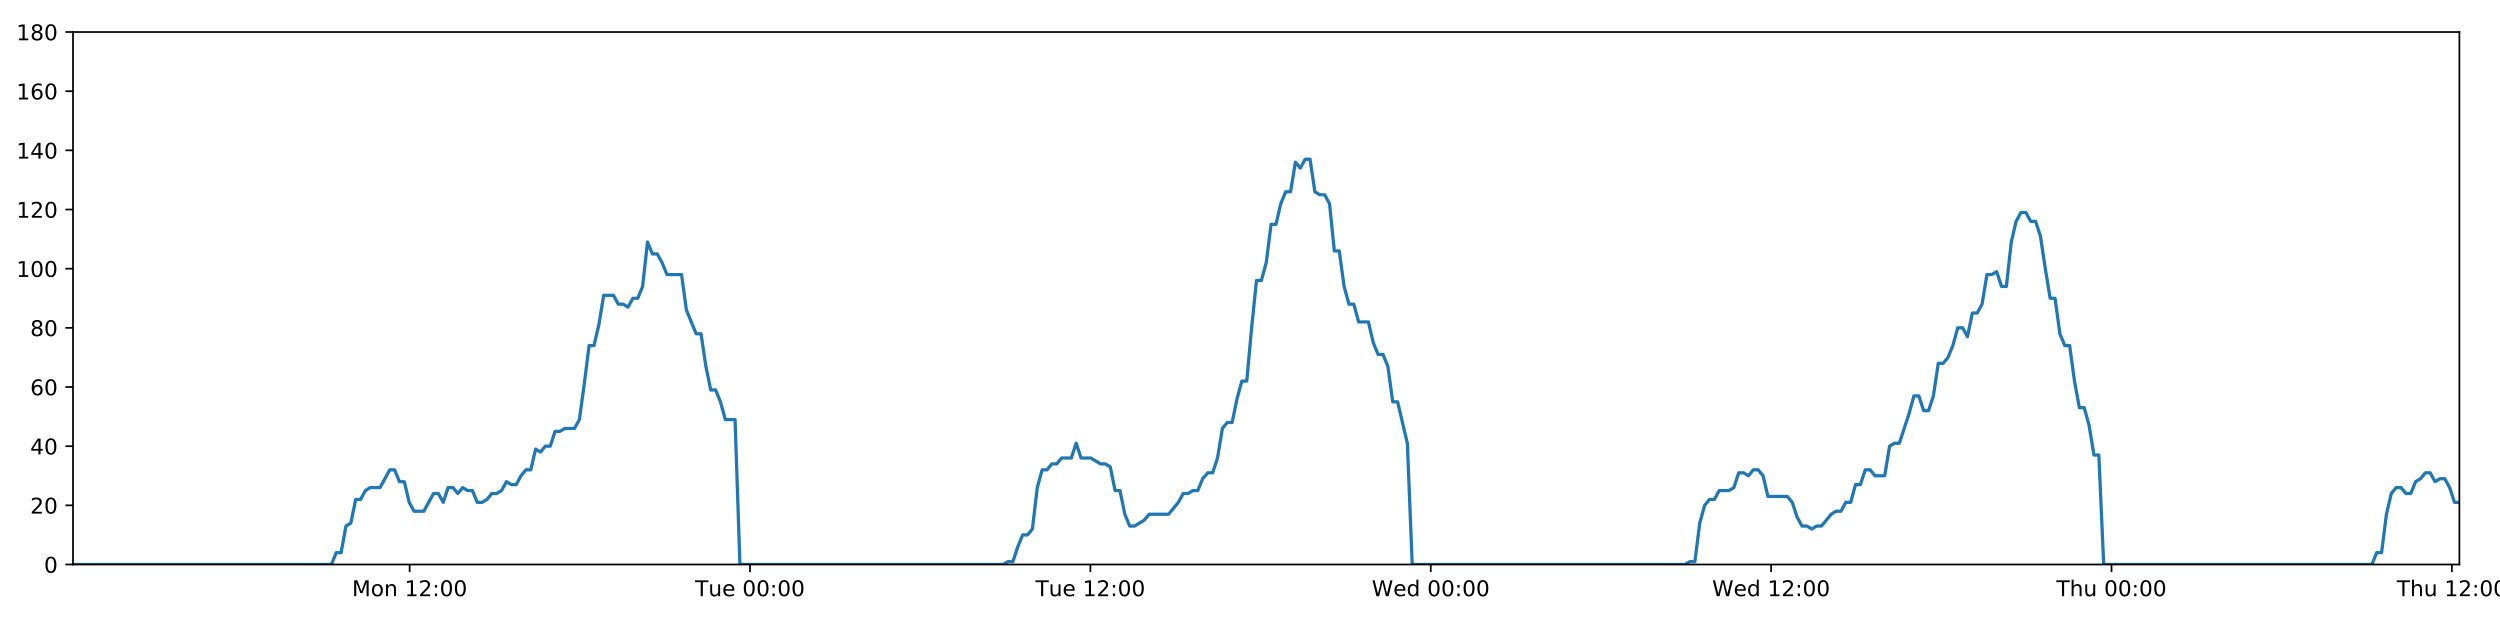
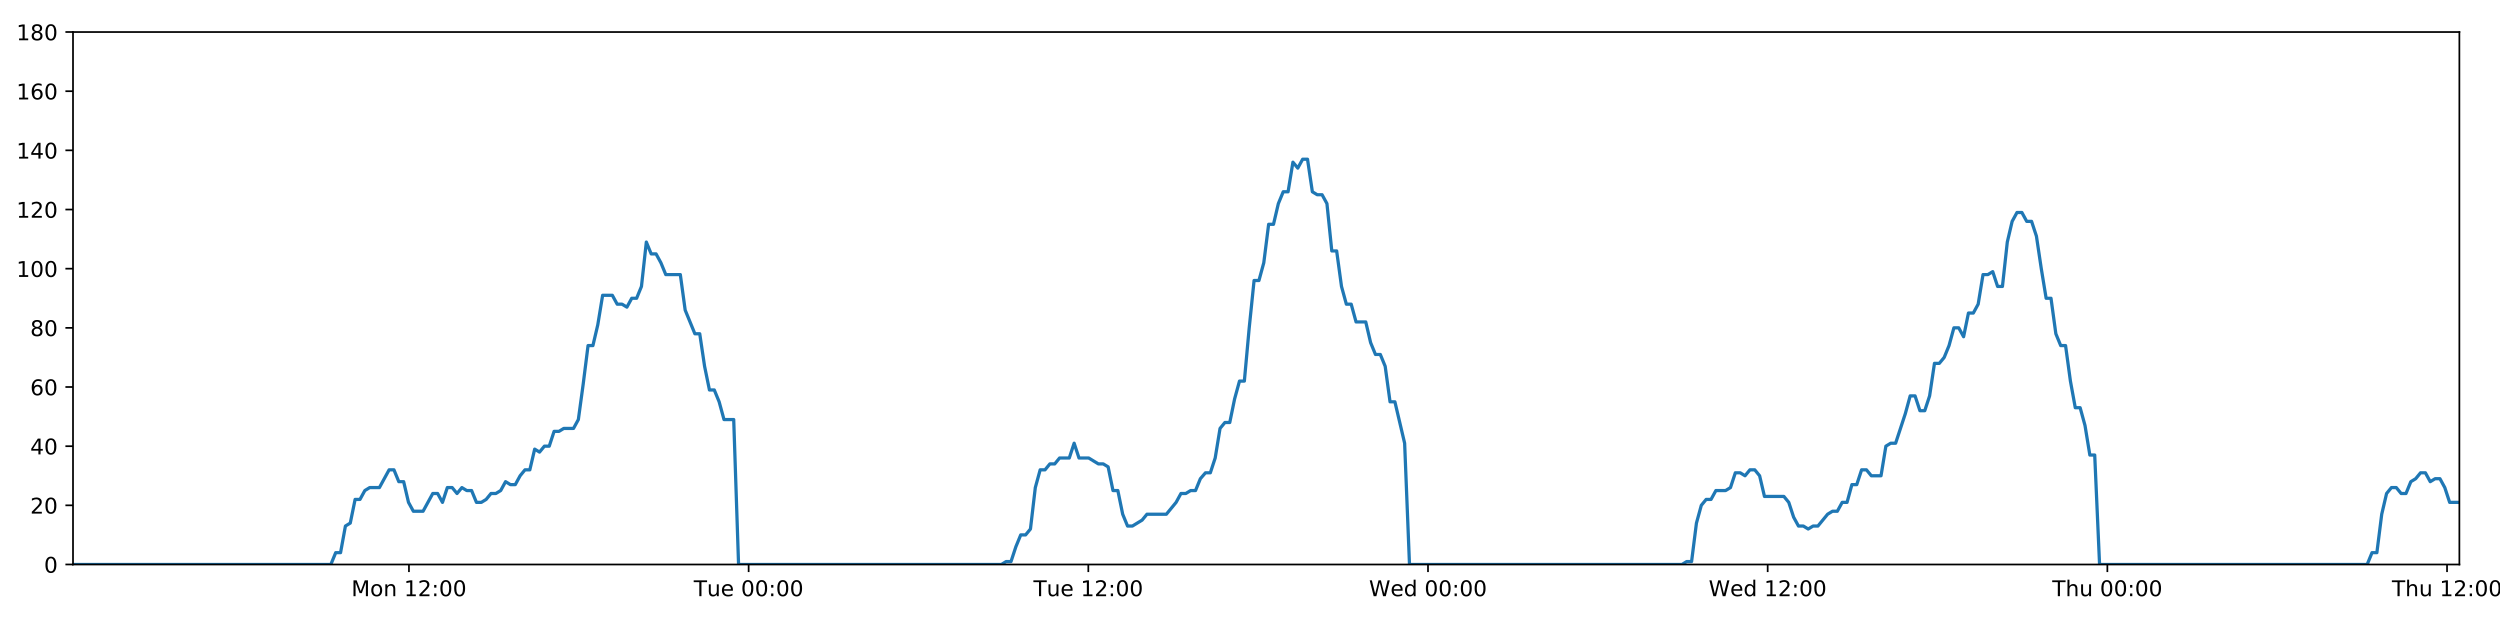
<svg xmlns="http://www.w3.org/2000/svg" xmlns:xlink="http://www.w3.org/1999/xlink" height="288pt" version="1.1" viewBox="0 0 1152 288" width="1152pt">
  <defs>
    <style type="text/css">
*{stroke-linecap:butt;stroke-linejoin:round;}
  </style>
  </defs>
  <g id="figure_1">
    <g id="patch_1">
      <path d="M 0 288  L 1152 288  L 1152 0  L 0 0  z " style="fill:#ffffff;" />
    </g>
    <g id="axes_1">
      <g id="patch_2">
        <path d="M 33.64 260.12  L 1133.28 260.12  L 1133.28 14.76  L 33.64 14.76  z " style="fill:#ffffff;" />
      </g>
      <g id="matplotlib.axis_1">
        <g id="xtick_1">
          <g id="line2d_1">
            <defs>
-               <path d="M 0 0  L 0 3.5  " id="m28e6bb2830" style="stroke:#000000;stroke-width:0.8;" />
-             </defs>
-             <g>
-               <use style="stroke:#000000;stroke-width:0.8;" x="188.762" xlink:href="#m28e6bb2830" y="260.12" />
+               <path d="M 0 0  L 0 3.5  " id="m3b2830c56d" style="stroke:#000000;stroke-width:0.8;" />
+             </defs>
+             <g>
+               <use style="stroke:#000000;stroke-width:0.8;" x="188.446" xlink:href="#m3b2830c56d" y="260.12" />
            </g>
          </g>
          <g id="text_1">
            <defs>
              <path d="M 9.812 72.906  L 24.516 72.906  L 43.109 23.297  L 61.812 72.906  L 76.516 72.906  L 76.516 0  L 66.891 0  L 66.891 64.016  L 48.094 14.016  L 38.188 14.016  L 19.391 64.016  L 19.391 0  L 9.812 0  z " id="DejaVuSans-77" />
              <path d="M 30.609 48.391  Q 23.391 48.391 19.188 42.75  Q 14.984 37.109 14.984 27.297  Q 14.984 17.484 19.156 11.844  Q 23.344 6.203 30.609 6.203  Q 37.797 6.203 41.984 11.859  Q 46.188 17.531 46.188 27.297  Q 46.188 37.016 41.984 42.703  Q 37.797 48.391 30.609 48.391  z M 30.609 56  Q 42.328 56 49.016 48.375  Q 55.719 40.766 55.719 27.297  Q 55.719 13.875 49.016 6.219  Q 42.328 -1.422 30.609 -1.422  Q 18.844 -1.422 12.172 6.219  Q 5.516 13.875 5.516 27.297  Q 5.516 40.766 12.172 48.375  Q 18.844 56 30.609 56  z " id="DejaVuSans-111" />
              <path d="M 54.891 33.016  L 54.891 0  L 45.906 0  L 45.906 32.719  Q 45.906 40.484 42.875 44.328  Q 39.844 48.188 33.797 48.188  Q 26.516 48.188 22.312 43.547  Q 18.109 38.922 18.109 30.906  L 18.109 0  L 9.078 0  L 9.078 54.688  L 18.109 54.688  L 18.109 46.188  Q 21.344 51.125 25.703 53.562  Q 30.078 56 35.797 56  Q 45.219 56 50.047 50.172  Q 54.891 44.344 54.891 33.016  z " id="DejaVuSans-110" />
              <path id="DejaVuSans-32" />
              <path d="M 12.406 8.297  L 28.516 8.297  L 28.516 63.922  L 10.984 60.406  L 10.984 69.391  L 28.422 72.906  L 38.281 72.906  L 38.281 8.297  L 54.391 8.297  L 54.391 0  L 12.406 0  z " id="DejaVuSans-49" />
              <path d="M 19.188 8.297  L 53.609 8.297  L 53.609 0  L 7.328 0  L 7.328 8.297  Q 12.938 14.109 22.625 23.891  Q 32.328 33.688 34.812 36.531  Q 39.547 41.844 41.422 45.531  Q 43.312 49.219 43.312 52.781  Q 43.312 58.594 39.234 62.25  Q 35.156 65.922 28.609 65.922  Q 23.969 65.922 18.812 64.312  Q 13.672 62.703 7.812 59.422  L 7.812 69.391  Q 13.766 71.781 18.938 73  Q 24.125 74.219 28.422 74.219  Q 39.75 74.219 46.484 68.547  Q 53.219 62.891 53.219 53.422  Q 53.219 48.922 51.531 44.891  Q 49.859 40.875 45.406 35.406  Q 44.188 33.984 37.641 27.219  Q 31.109 20.453 19.188 8.297  z " id="DejaVuSans-50" />
              <path d="M 11.719 12.406  L 22.016 12.406  L 22.016 0  L 11.719 0  z M 11.719 51.703  L 22.016 51.703  L 22.016 39.312  L 11.719 39.312  z " id="DejaVuSans-58" />
              <path d="M 31.781 66.406  Q 24.172 66.406 20.328 58.906  Q 16.5 51.422 16.5 36.375  Q 16.5 21.391 20.328 13.891  Q 24.172 6.391 31.781 6.391  Q 39.453 6.391 43.281 13.891  Q 47.125 21.391 47.125 36.375  Q 47.125 51.422 43.281 58.906  Q 39.453 66.406 31.781 66.406  z M 31.781 74.219  Q 44.047 74.219 50.516 64.516  Q 56.984 54.828 56.984 36.375  Q 56.984 17.969 50.516 8.266  Q 44.047 -1.422 31.781 -1.422  Q 19.531 -1.422 13.062 8.266  Q 6.594 17.969 6.594 36.375  Q 6.594 54.828 13.062 64.516  Q 19.531 74.219 31.781 74.219  z " id="DejaVuSans-48" />
            </defs>
-             <g transform="translate(162.2218 274.7184)scale(0.1 -0.1)">
+             <g transform="translate(161.9058 274.7184)scale(0.1 -0.1)">
              <use xlink:href="#DejaVuSans-77" />
              <use x="86.279" xlink:href="#DejaVuSans-111" />
              <use x="147.461" xlink:href="#DejaVuSans-110" />
              <use x="210.84" xlink:href="#DejaVuSans-32" />
              <use x="242.627" xlink:href="#DejaVuSans-49" />
              <use x="306.25" xlink:href="#DejaVuSans-50" />
              <use x="369.873" xlink:href="#DejaVuSans-58" />
              <use x="403.564" xlink:href="#DejaVuSans-48" />
              <use x="467.188" xlink:href="#DejaVuSans-48" />
            </g>
          </g>
        </g>
        <g id="xtick_2">
          <g id="line2d_2">
            <g>
-               <use style="stroke:#000000;stroke-width:0.8;" x="345.607" xlink:href="#m28e6bb2830" y="260.12" />
+               <use style="stroke:#000000;stroke-width:0.8;" x="344.971" xlink:href="#m3b2830c56d" y="260.12" />
            </g>
          </g>
          <g id="text_2">
            <defs>
              <path d="M -0.297 72.906  L 61.375 72.906  L 61.375 64.594  L 35.5 64.594  L 35.5 0  L 25.594 0  L 25.594 64.594  L -0.297 64.594  z " id="DejaVuSans-84" />
              <path d="M 8.5 21.578  L 8.5 54.688  L 17.484 54.688  L 17.484 21.922  Q 17.484 14.156 20.5 10.266  Q 23.531 6.391 29.594 6.391  Q 36.859 6.391 41.078 11.031  Q 45.312 15.672 45.312 23.688  L 45.312 54.688  L 54.297 54.688  L 54.297 0  L 45.312 0  L 45.312 8.406  Q 42.047 3.422 37.719 1  Q 33.406 -1.422 27.688 -1.422  Q 18.266 -1.422 13.375 4.438  Q 8.5 10.297 8.5 21.578  z M 31.109 56  z " id="DejaVuSans-117" />
              <path d="M 56.203 29.594  L 56.203 25.203  L 14.891 25.203  Q 15.484 15.922 20.484 11.062  Q 25.484 6.203 34.422 6.203  Q 39.594 6.203 44.453 7.469  Q 49.312 8.734 54.109 11.281  L 54.109 2.781  Q 49.266 0.734 44.188 -0.344  Q 39.109 -1.422 33.891 -1.422  Q 20.797 -1.422 13.156 6.188  Q 5.516 13.812 5.516 26.812  Q 5.516 40.234 12.766 48.109  Q 20.016 56 32.328 56  Q 43.359 56 49.781 48.891  Q 56.203 41.797 56.203 29.594  z M 47.219 32.234  Q 47.125 39.594 43.094 43.984  Q 39.062 48.391 32.422 48.391  Q 24.906 48.391 20.391 44.141  Q 15.875 39.891 15.188 32.172  z " id="DejaVuSans-101" />
            </defs>
-             <g transform="translate(320.3206 274.7184)scale(0.1 -0.1)">
+             <g transform="translate(319.6851 274.7184)scale(0.1 -0.1)">
              <use xlink:href="#DejaVuSans-84" />
              <use x="60.85" xlink:href="#DejaVuSans-117" />
              <use x="124.229" xlink:href="#DejaVuSans-101" />
              <use x="185.752" xlink:href="#DejaVuSans-32" />
              <use x="217.539" xlink:href="#DejaVuSans-48" />
              <use x="281.162" xlink:href="#DejaVuSans-48" />
              <use x="344.785" xlink:href="#DejaVuSans-58" />
              <use x="378.477" xlink:href="#DejaVuSans-48" />
              <use x="442.1" xlink:href="#DejaVuSans-48" />
            </g>
          </g>
        </g>
        <g id="xtick_3">
          <g id="line2d_3">
            <g>
-               <use style="stroke:#000000;stroke-width:0.8;" x="502.451" xlink:href="#m28e6bb2830" y="260.12" />
+               <use style="stroke:#000000;stroke-width:0.8;" x="501.496" xlink:href="#m3b2830c56d" y="260.12" />
            </g>
          </g>
          <g id="text_3">
-             <g transform="translate(477.1647 274.7184)scale(0.1 -0.1)">
+             <g transform="translate(476.2097 274.7184)scale(0.1 -0.1)">
              <use xlink:href="#DejaVuSans-84" />
              <use x="60.85" xlink:href="#DejaVuSans-117" />
              <use x="124.229" xlink:href="#DejaVuSans-101" />
              <use x="185.752" xlink:href="#DejaVuSans-32" />
              <use x="217.539" xlink:href="#DejaVuSans-49" />
              <use x="281.162" xlink:href="#DejaVuSans-50" />
              <use x="344.785" xlink:href="#DejaVuSans-58" />
              <use x="378.477" xlink:href="#DejaVuSans-48" />
              <use x="442.1" xlink:href="#DejaVuSans-48" />
            </g>
          </g>
        </g>
        <g id="xtick_4">
          <g id="line2d_4">
            <g>
-               <use style="stroke:#000000;stroke-width:0.8;" x="659.295" xlink:href="#m28e6bb2830" y="260.12" />
+               <use style="stroke:#000000;stroke-width:0.8;" x="658.02" xlink:href="#m3b2830c56d" y="260.12" />
            </g>
          </g>
          <g id="text_4">
            <defs>
              <path d="M 3.328 72.906  L 13.281 72.906  L 28.609 11.281  L 43.891 72.906  L 54.984 72.906  L 70.312 11.281  L 85.594 72.906  L 95.609 72.906  L 77.297 0  L 64.891 0  L 49.516 63.281  L 33.984 0  L 21.578 0  z " id="DejaVuSans-87" />
              <path d="M 45.406 46.391  L 45.406 75.984  L 54.391 75.984  L 54.391 0  L 45.406 0  L 45.406 8.203  Q 42.578 3.328 38.25 0.953  Q 33.938 -1.422 27.875 -1.422  Q 17.969 -1.422 11.734 6.484  Q 5.516 14.406 5.516 27.297  Q 5.516 40.188 11.734 48.094  Q 17.969 56 27.875 56  Q 33.938 56 38.25 53.625  Q 42.578 51.266 45.406 46.391  z M 14.797 27.297  Q 14.797 17.391 18.875 11.75  Q 22.953 6.109 30.078 6.109  Q 37.203 6.109 41.297 11.75  Q 45.406 17.391 45.406 27.297  Q 45.406 37.203 41.297 42.844  Q 37.203 48.484 30.078 48.484  Q 22.953 48.484 18.875 42.844  Q 14.797 37.203 14.797 27.297  z " id="DejaVuSans-100" />
            </defs>
-             <g transform="translate(632.1057 274.7184)scale(0.1 -0.1)">
+             <g transform="translate(630.8312 274.7184)scale(0.1 -0.1)">
              <use xlink:href="#DejaVuSans-87" />
              <use x="98.799" xlink:href="#DejaVuSans-101" />
              <use x="160.322" xlink:href="#DejaVuSans-100" />
              <use x="223.799" xlink:href="#DejaVuSans-32" />
              <use x="255.586" xlink:href="#DejaVuSans-48" />
              <use x="319.209" xlink:href="#DejaVuSans-48" />
              <use x="382.832" xlink:href="#DejaVuSans-58" />
              <use x="416.523" xlink:href="#DejaVuSans-48" />
              <use x="480.146" xlink:href="#DejaVuSans-48" />
            </g>
          </g>
        </g>
        <g id="xtick_5">
          <g id="line2d_5">
            <g>
-               <use style="stroke:#000000;stroke-width:0.8;" x="816.139" xlink:href="#m28e6bb2830" y="260.12" />
+               <use style="stroke:#000000;stroke-width:0.8;" x="814.545" xlink:href="#m3b2830c56d" y="260.12" />
            </g>
          </g>
          <g id="text_5">
-             <g transform="translate(788.9498 274.7184)scale(0.1 -0.1)">
+             <g transform="translate(787.3558 274.7184)scale(0.1 -0.1)">
              <use xlink:href="#DejaVuSans-87" />
              <use x="98.799" xlink:href="#DejaVuSans-101" />
              <use x="160.322" xlink:href="#DejaVuSans-100" />
              <use x="223.799" xlink:href="#DejaVuSans-32" />
              <use x="255.586" xlink:href="#DejaVuSans-49" />
              <use x="319.209" xlink:href="#DejaVuSans-50" />
              <use x="382.832" xlink:href="#DejaVuSans-58" />
              <use x="416.523" xlink:href="#DejaVuSans-48" />
              <use x="480.146" xlink:href="#DejaVuSans-48" />
            </g>
          </g>
        </g>
        <g id="xtick_6">
          <g id="line2d_6">
            <g>
-               <use style="stroke:#000000;stroke-width:0.8;" x="972.983" xlink:href="#m28e6bb2830" y="260.12" />
+               <use style="stroke:#000000;stroke-width:0.8;" x="971.07" xlink:href="#m3b2830c56d" y="260.12" />
            </g>
          </g>
          <g id="text_6">
            <defs>
              <path d="M 54.891 33.016  L 54.891 0  L 45.906 0  L 45.906 32.719  Q 45.906 40.484 42.875 44.328  Q 39.844 48.188 33.797 48.188  Q 26.516 48.188 22.312 43.547  Q 18.109 38.922 18.109 30.906  L 18.109 0  L 9.078 0  L 9.078 75.984  L 18.109 75.984  L 18.109 46.188  Q 21.344 51.125 25.703 53.562  Q 30.078 56 35.797 56  Q 45.219 56 50.047 50.172  Q 54.891 44.344 54.891 33.016  z " id="DejaVuSans-104" />
            </defs>
-             <g transform="translate(947.5931 274.7184)scale(0.1 -0.1)">
+             <g transform="translate(945.6797 274.7184)scale(0.1 -0.1)">
              <use xlink:href="#DejaVuSans-84" />
              <use x="61.084" xlink:href="#DejaVuSans-104" />
              <use x="124.463" xlink:href="#DejaVuSans-117" />
              <use x="187.842" xlink:href="#DejaVuSans-32" />
              <use x="219.629" xlink:href="#DejaVuSans-48" />
              <use x="283.252" xlink:href="#DejaVuSans-48" />
              <use x="346.875" xlink:href="#DejaVuSans-58" />
              <use x="380.566" xlink:href="#DejaVuSans-48" />
              <use x="444.189" xlink:href="#DejaVuSans-48" />
            </g>
          </g>
        </g>
        <g id="xtick_7">
          <g id="line2d_7">
            <g>
-               <use style="stroke:#000000;stroke-width:0.8;" x="1129.827" xlink:href="#m28e6bb2830" y="260.12" />
+               <use style="stroke:#000000;stroke-width:0.8;" x="1127.594" xlink:href="#m3b2830c56d" y="260.12" />
            </g>
          </g>
          <g id="text_7">
-             <g transform="translate(1104.437 274.7184)scale(0.1 -0.1)">
+             <g transform="translate(1102.204 274.7184)scale(0.1 -0.1)">
              <use xlink:href="#DejaVuSans-84" />
              <use x="61.084" xlink:href="#DejaVuSans-104" />
              <use x="124.463" xlink:href="#DejaVuSans-117" />
              <use x="187.842" xlink:href="#DejaVuSans-32" />
              <use x="219.629" xlink:href="#DejaVuSans-49" />
              <use x="283.252" xlink:href="#DejaVuSans-50" />
              <use x="346.875" xlink:href="#DejaVuSans-58" />
              <use x="380.566" xlink:href="#DejaVuSans-48" />
              <use x="444.189" xlink:href="#DejaVuSans-48" />
            </g>
          </g>
        </g>
      </g>
      <g id="matplotlib.axis_2">
        <g id="ytick_1">
          <g id="line2d_8">
            <defs>
-               <path d="M 0 0  L -3.5 0  " id="m39631c3558" style="stroke:#000000;stroke-width:0.8;" />
-             </defs>
-             <g>
-               <use style="stroke:#000000;stroke-width:0.8;" x="33.64" xlink:href="#m39631c3558" y="260.12" />
+               <path d="M 0 0  L -3.5 0  " id="m32cd67cd76" style="stroke:#000000;stroke-width:0.8;" />
+             </defs>
+             <g>
+               <use style="stroke:#000000;stroke-width:0.8;" x="33.64" xlink:href="#m32cd67cd76" y="260.12" />
            </g>
          </g>
          <g id="text_8">
            <g transform="translate(20.2775 263.9192)scale(0.1 -0.1)">
              <use xlink:href="#DejaVuSans-48" />
            </g>
          </g>
        </g>
        <g id="ytick_2">
          <g id="line2d_9">
            <g>
-               <use style="stroke:#000000;stroke-width:0.8;" x="33.64" xlink:href="#m39631c3558" y="232.858" />
+               <use style="stroke:#000000;stroke-width:0.8;" x="33.64" xlink:href="#m32cd67cd76" y="232.858" />
            </g>
          </g>
          <g id="text_9">
            <g transform="translate(13.915 236.657)scale(0.1 -0.1)">
              <use xlink:href="#DejaVuSans-50" />
              <use x="63.623" xlink:href="#DejaVuSans-48" />
            </g>
          </g>
        </g>
        <g id="ytick_3">
          <g id="line2d_10">
            <g>
-               <use style="stroke:#000000;stroke-width:0.8;" x="33.64" xlink:href="#m39631c3558" y="205.596" />
+               <use style="stroke:#000000;stroke-width:0.8;" x="33.64" xlink:href="#m32cd67cd76" y="205.596" />
            </g>
          </g>
          <g id="text_10">
            <defs>
              <path d="M 37.797 64.312  L 12.891 25.391  L 37.797 25.391  z M 35.203 72.906  L 47.609 72.906  L 47.609 25.391  L 58.016 25.391  L 58.016 17.188  L 47.609 17.188  L 47.609 0  L 37.797 0  L 37.797 17.188  L 4.891 17.188  L 4.891 26.703  z " id="DejaVuSans-52" />
            </defs>
            <g transform="translate(13.915 209.3948)scale(0.1 -0.1)">
              <use xlink:href="#DejaVuSans-52" />
              <use x="63.623" xlink:href="#DejaVuSans-48" />
            </g>
          </g>
        </g>
        <g id="ytick_4">
          <g id="line2d_11">
            <g>
-               <use style="stroke:#000000;stroke-width:0.8;" x="33.64" xlink:href="#m39631c3558" y="178.333" />
+               <use style="stroke:#000000;stroke-width:0.8;" x="33.64" xlink:href="#m32cd67cd76" y="178.333" />
            </g>
          </g>
          <g id="text_11">
            <defs>
              <path d="M 33.016 40.375  Q 26.375 40.375 22.484 35.828  Q 18.609 31.297 18.609 23.391  Q 18.609 15.531 22.484 10.953  Q 26.375 6.391 33.016 6.391  Q 39.656 6.391 43.531 10.953  Q 47.406 15.531 47.406 23.391  Q 47.406 31.297 43.531 35.828  Q 39.656 40.375 33.016 40.375  z M 52.594 71.297  L 52.594 62.312  Q 48.875 64.062 45.094 64.984  Q 41.312 65.922 37.594 65.922  Q 27.828 65.922 22.672 59.328  Q 17.531 52.734 16.797 39.406  Q 19.672 43.656 24.016 45.922  Q 28.375 48.188 33.594 48.188  Q 44.578 48.188 50.953 41.516  Q 57.328 34.859 57.328 23.391  Q 57.328 12.156 50.688 5.359  Q 44.047 -1.422 33.016 -1.422  Q 20.359 -1.422 13.672 8.266  Q 6.984 17.969 6.984 36.375  Q 6.984 53.656 15.188 63.938  Q 23.391 74.219 37.203 74.219  Q 40.922 74.219 44.703 73.484  Q 48.484 72.75 52.594 71.297  z " id="DejaVuSans-54" />
            </defs>
            <g transform="translate(13.915 182.1326)scale(0.1 -0.1)">
              <use xlink:href="#DejaVuSans-54" />
              <use x="63.623" xlink:href="#DejaVuSans-48" />
            </g>
          </g>
        </g>
        <g id="ytick_5">
          <g id="line2d_12">
            <g>
-               <use style="stroke:#000000;stroke-width:0.8;" x="33.64" xlink:href="#m39631c3558" y="151.071" />
+               <use style="stroke:#000000;stroke-width:0.8;" x="33.64" xlink:href="#m32cd67cd76" y="151.071" />
            </g>
          </g>
          <g id="text_12">
            <defs>
              <path d="M 31.781 34.625  Q 24.75 34.625 20.719 30.859  Q 16.703 27.094 16.703 20.516  Q 16.703 13.922 20.719 10.156  Q 24.75 6.391 31.781 6.391  Q 38.812 6.391 42.859 10.172  Q 46.922 13.969 46.922 20.516  Q 46.922 27.094 42.891 30.859  Q 38.875 34.625 31.781 34.625  z M 21.922 38.812  Q 15.578 40.375 12.031 44.719  Q 8.5 49.078 8.5 55.328  Q 8.5 64.062 14.719 69.141  Q 20.953 74.219 31.781 74.219  Q 42.672 74.219 48.875 69.141  Q 55.078 64.062 55.078 55.328  Q 55.078 49.078 51.531 44.719  Q 48 40.375 41.703 38.812  Q 48.828 37.156 52.797 32.312  Q 56.781 27.484 56.781 20.516  Q 56.781 9.906 50.312 4.234  Q 43.844 -1.422 31.781 -1.422  Q 19.734 -1.422 13.25 4.234  Q 6.781 9.906 6.781 20.516  Q 6.781 27.484 10.781 32.312  Q 14.797 37.156 21.922 38.812  z M 18.312 54.391  Q 18.312 48.734 21.844 45.562  Q 25.391 42.391 31.781 42.391  Q 38.141 42.391 41.719 45.562  Q 45.312 48.734 45.312 54.391  Q 45.312 60.062 41.719 63.234  Q 38.141 66.406 31.781 66.406  Q 25.391 66.406 21.844 63.234  Q 18.312 60.062 18.312 54.391  z " id="DejaVuSans-56" />
            </defs>
            <g transform="translate(13.915 154.8703)scale(0.1 -0.1)">
              <use xlink:href="#DejaVuSans-56" />
              <use x="63.623" xlink:href="#DejaVuSans-48" />
            </g>
          </g>
        </g>
        <g id="ytick_6">
          <g id="line2d_13">
            <g>
-               <use style="stroke:#000000;stroke-width:0.8;" x="33.64" xlink:href="#m39631c3558" y="123.809" />
+               <use style="stroke:#000000;stroke-width:0.8;" x="33.64" xlink:href="#m32cd67cd76" y="123.809" />
            </g>
          </g>
          <g id="text_13">
            <g transform="translate(7.5525 127.6081)scale(0.1 -0.1)">
              <use xlink:href="#DejaVuSans-49" />
              <use x="63.623" xlink:href="#DejaVuSans-48" />
              <use x="127.246" xlink:href="#DejaVuSans-48" />
            </g>
          </g>
        </g>
        <g id="ytick_7">
          <g id="line2d_14">
            <g>
-               <use style="stroke:#000000;stroke-width:0.8;" x="33.64" xlink:href="#m39631c3558" y="96.547" />
+               <use style="stroke:#000000;stroke-width:0.8;" x="33.64" xlink:href="#m32cd67cd76" y="96.547" />
            </g>
          </g>
          <g id="text_14">
            <g transform="translate(7.5525 100.3459)scale(0.1 -0.1)">
              <use xlink:href="#DejaVuSans-49" />
              <use x="63.623" xlink:href="#DejaVuSans-50" />
              <use x="127.246" xlink:href="#DejaVuSans-48" />
            </g>
          </g>
        </g>
        <g id="ytick_8">
          <g id="line2d_15">
            <g>
-               <use style="stroke:#000000;stroke-width:0.8;" x="33.64" xlink:href="#m39631c3558" y="69.284" />
+               <use style="stroke:#000000;stroke-width:0.8;" x="33.64" xlink:href="#m32cd67cd76" y="69.284" />
            </g>
          </g>
          <g id="text_15">
            <g transform="translate(7.5525 73.08366)scale(0.1 -0.1)">
              <use xlink:href="#DejaVuSans-49" />
              <use x="63.623" xlink:href="#DejaVuSans-52" />
              <use x="127.246" xlink:href="#DejaVuSans-48" />
            </g>
          </g>
        </g>
        <g id="ytick_9">
          <g id="line2d_16">
            <g>
-               <use style="stroke:#000000;stroke-width:0.8;" x="33.64" xlink:href="#m39631c3558" y="42.022" />
+               <use style="stroke:#000000;stroke-width:0.8;" x="33.64" xlink:href="#m32cd67cd76" y="42.022" />
            </g>
          </g>
          <g id="text_16">
            <g transform="translate(7.5525 45.82144)scale(0.1 -0.1)">
              <use xlink:href="#DejaVuSans-49" />
              <use x="63.623" xlink:href="#DejaVuSans-54" />
              <use x="127.246" xlink:href="#DejaVuSans-48" />
            </g>
          </g>
        </g>
        <g id="ytick_10">
          <g id="line2d_17">
            <g>
-               <use style="stroke:#000000;stroke-width:0.8;" x="33.64" xlink:href="#m39631c3558" y="14.76" />
+               <use style="stroke:#000000;stroke-width:0.8;" x="33.64" xlink:href="#m32cd67cd76" y="14.76" />
            </g>
          </g>
          <g id="text_17">
            <g transform="translate(7.5525 18.55922)scale(0.1 -0.1)">
              <use xlink:href="#DejaVuSans-49" />
              <use x="63.623" xlink:href="#DejaVuSans-56" />
              <use x="127.246" xlink:href="#DejaVuSans-48" />
            </g>
          </g>
        </g>
      </g>
      <g id="line2d_18">
-         <path clip-path="url(#p60a35b381e)" d="M 33.64 260.12  L 152.697 260.12  L 154.938 254.668  L 157.179 254.668  L 159.424 242.4  L 161.663 241.036  L 163.902 230.132  L 166.148 230.132  L 168.396 226.042  L 170.637 224.679  L 175.117 224.679  L 179.596 216.5  L 181.835 216.5  L 184.075 221.953  L 186.315 221.953  L 188.554 231.495  L 190.796 235.584  L 195.276 235.584  L 199.76 227.405  L 201.999 227.405  L 204.239 231.495  L 206.479 224.679  L 208.718 224.679  L 210.957 227.405  L 213.205 224.679  L 215.446 226.042  L 217.687 226.042  L 219.927 231.495  L 222.167 231.495  L 224.405 230.132  L 226.644 227.405  L 228.883 227.405  L 231.126 226.042  L 233.368 221.953  L 235.61 223.316  L 237.854 223.316  L 240.095 219.227  L 242.336 216.5  L 244.575 216.5  L 246.815 206.959  L 249.056 208.322  L 251.296 205.596  L 253.538 205.596  L 255.778 198.78  L 258.018 198.78  L 260.258 197.417  L 264.74 197.417  L 266.979 193.328  L 269.219 176.97  L 271.458 159.25  L 273.701 159.25  L 275.947 149.708  L 278.189 136.077  L 282.672 136.077  L 284.913 140.166  L 287.153 140.166  L 289.395 141.529  L 291.637 137.44  L 293.877 137.44  L 296.121 131.988  L 298.37 111.541  L 300.611 116.993  L 302.855 116.993  L 305.097 121.083  L 307.344 126.535  L 314.064 126.535  L 316.304 142.892  L 320.782 153.797  L 323.027 153.797  L 325.266 168.792  L 327.508 179.696  L 329.748 179.696  L 331.989 185.149  L 334.23 193.328  L 338.715 193.328  L 340.956 260.12  L 462.308 260.12  L 464.513 258.757  L 466.759 258.757  L 468.999 251.941  L 471.238 246.489  L 473.484 246.489  L 475.733 243.763  L 477.975 224.679  L 480.217 216.5  L 482.458 216.5  L 484.699 213.774  L 486.939 213.774  L 489.18 211.048  L 493.662 211.048  L 495.905 204.232  L 498.147 211.048  L 502.627 211.048  L 507.111 213.774  L 509.356 213.774  L 511.598 215.137  L 513.839 226.042  L 516.08 226.042  L 518.321 236.947  L 520.564 242.4  L 522.803 242.4  L 527.284 239.673  L 529.527 236.947  L 538.497 236.947  L 542.982 231.495  L 545.226 227.405  L 547.467 227.405  L 549.709 226.042  L 551.949 226.042  L 554.19 220.59  L 556.548 217.864  L 558.791 217.864  L 561.034 211.048  L 563.274 197.417  L 565.516 194.691  L 567.761 194.691  L 570.008 183.786  L 572.256 175.607  L 574.5 175.607  L 576.746 151.071  L 578.99 129.261  L 581.233 129.261  L 583.474 121.083  L 585.714 103.362  L 587.955 103.362  L 590.197 93.82  L 592.447 88.368  L 594.688 88.368  L 596.928 74.737  L 599.172 77.463  L 601.42 73.374  L 603.66 73.374  L 605.902 88.368  L 608.146 89.731  L 610.387 89.731  L 612.632 93.82  L 614.872 115.63  L 617.115 115.63  L 619.356 131.988  L 621.596 140.166  L 623.837 140.166  L 626.077 148.345  L 630.556 148.345  L 632.8 157.887  L 635.04 163.339  L 637.285 163.339  L 639.524 168.792  L 641.769 185.149  L 644.009 185.149  L 648.505 204.232  L 650.75 260.12  L 776.56 260.12  L 778.765 258.757  L 781.005 258.757  L 783.248 241.036  L 785.493 232.858  L 787.735 230.132  L 789.977 230.132  L 792.229 226.042  L 796.714 226.042  L 798.961 224.679  L 801.203 217.864  L 803.445 217.864  L 805.687 219.227  L 807.933 216.5  L 810.177 216.5  L 812.418 219.227  L 814.66 228.768  L 823.637 228.768  L 825.878 231.495  L 828.118 238.31  L 830.363 242.4  L 832.608 242.4  L 834.85 243.763  L 837.094 242.4  L 839.334 242.4  L 843.819 236.947  L 846.06 235.584  L 848.3 235.584  L 850.543 231.495  L 852.784 231.495  L 855.025 223.316  L 857.266 223.316  L 859.507 216.5  L 861.749 216.5  L 863.993 219.227  L 868.473 219.227  L 870.718 205.596  L 872.963 204.232  L 875.21 204.232  L 879.7 190.601  L 881.94 182.423  L 884.19 182.423  L 886.432 189.238  L 888.671 189.238  L 890.911 182.423  L 893.152 167.428  L 895.392 167.428  L 897.641 164.702  L 899.88 159.25  L 902.121 151.071  L 904.361 151.071  L 906.601 155.16  L 908.844 144.256  L 911.087 144.256  L 913.33 140.166  L 915.571 126.535  L 917.816 126.535  L 920.057 125.172  L 922.302 131.988  L 924.541 131.988  L 926.783 111.541  L 929.024 101.999  L 931.265 97.91  L 933.507 97.91  L 935.747 101.999  L 937.988 101.999  L 940.23 108.815  L 942.475 123.809  L 944.715 137.44  L 946.958 137.44  L 949.2 153.797  L 951.446 159.25  L 953.686 159.25  L 955.927 175.607  L 958.171 187.875  L 960.418 187.875  L 962.658 196.054  L 964.899 209.685  L 967.143 209.685  L 969.387 260.12  L 1092.948 260.12  L 1095.189 254.668  L 1097.43 254.668  L 1099.67 236.947  L 1101.911 227.405  L 1104.151 224.679  L 1106.391 224.679  L 1108.631 227.405  L 1110.87 227.405  L 1113.109 221.953  L 1115.35 220.59  L 1117.594 217.864  L 1119.836 217.864  L 1122.076 221.953  L 1124.316 220.59  L 1126.557 220.59  L 1128.796 224.679  L 1131.035 231.495  L 1133.28 231.495  L 1133.28 231.495  " style="fill:none;stroke:#1f77b4;stroke-linecap:square;stroke-width:1.5;" />
+         <path clip-path="url(#p5e27784143)" d="M 33.64 260.12  L 152.454 260.12  L 154.691 254.668  L 156.927 254.668  L 159.168 242.4  L 161.402 241.036  L 163.637 230.132  L 165.879 230.132  L 168.122 226.042  L 170.358 224.679  L 174.829 224.679  L 179.299 216.5  L 181.533 216.5  L 183.768 221.953  L 186.004 221.953  L 188.238 231.495  L 190.476 235.584  L 194.946 235.584  L 199.421 227.405  L 201.656 227.405  L 203.891 231.495  L 206.127 224.679  L 208.362 224.679  L 210.596 227.405  L 212.84 224.679  L 215.076 226.042  L 217.312 226.042  L 219.547 231.495  L 221.783 231.495  L 224.017 230.132  L 226.25 227.405  L 228.486 227.405  L 230.723 226.042  L 232.961 221.953  L 235.199 223.316  L 237.438 223.316  L 239.675 219.227  L 241.91 216.5  L 244.145 216.5  L 246.381 206.959  L 248.617 208.322  L 250.853 205.596  L 253.09 205.596  L 255.325 198.78  L 257.561 198.78  L 259.796 197.417  L 264.269 197.417  L 266.504 193.328  L 268.739 176.97  L 270.974 159.25  L 273.212 159.25  L 275.453 149.708  L 277.691 136.077  L 282.165 136.077  L 284.402 140.166  L 286.637 140.166  L 288.874 141.529  L 291.111 137.44  L 293.347 137.44  L 295.586 131.988  L 297.83 111.541  L 300.067 116.993  L 302.307 116.993  L 304.544 121.083  L 306.786 126.535  L 313.493 126.535  L 315.728 142.892  L 320.198 153.797  L 322.437 153.797  L 324.672 168.792  L 326.909 179.696  L 329.144 179.696  L 331.381 185.149  L 333.617 193.328  L 338.093 193.328  L 340.33 260.12  L 461.435 260.12  L 463.635 258.757  L 465.877 258.757  L 468.112 251.941  L 470.347 246.489  L 472.588 246.489  L 474.833 243.763  L 477.07 224.679  L 479.307 216.5  L 481.543 216.5  L 483.78 213.774  L 486.015 213.774  L 488.252 211.048  L 492.725 211.048  L 494.963 204.232  L 497.201 211.048  L 501.671 211.048  L 506.146 213.774  L 508.387 213.774  L 510.625 215.137  L 512.861 226.042  L 515.098 226.042  L 517.334 236.947  L 519.572 242.4  L 521.807 242.4  L 526.279 239.673  L 528.517 236.947  L 537.469 236.947  L 541.944 231.495  L 544.184 227.405  L 546.421 227.405  L 548.658 226.042  L 550.893 226.042  L 553.13 220.59  L 555.483 217.864  L 557.722 217.864  L 559.959 211.048  L 562.195 197.417  L 564.433 194.691  L 566.673 194.691  L 568.916 183.786  L 571.159 175.607  L 573.398 175.607  L 575.639 151.071  L 577.879 129.261  L 580.118 129.261  L 582.354 121.083  L 584.59 103.362  L 586.826 103.362  L 589.064 93.82  L 591.309 88.368  L 593.545 88.368  L 595.781 74.737  L 598.02 77.463  L 600.263 73.374  L 602.499 73.374  L 604.736 88.368  L 606.976 89.731  L 609.212 89.731  L 611.452 93.82  L 613.688 115.63  L 615.926 115.63  L 618.163 131.988  L 620.399 140.166  L 622.635 140.166  L 624.87 148.345  L 629.34 148.345  L 631.579 157.887  L 633.815 163.339  L 636.055 163.339  L 638.29 168.792  L 640.53 185.149  L 642.766 185.149  L 647.253 204.232  L 649.493 260.12  L 775.047 260.12  L 777.247 258.757  L 779.483 258.757  L 781.721 241.036  L 783.962 232.858  L 786.199 230.132  L 788.436 230.132  L 790.684 226.042  L 795.16 226.042  L 797.402 224.679  L 799.64 217.864  L 801.877 217.864  L 804.114 219.227  L 806.356 216.5  L 808.596 216.5  L 810.832 219.227  L 813.069 228.768  L 822.027 228.768  L 824.264 231.495  L 826.5 238.31  L 828.74 242.4  L 830.981 242.4  L 833.218 243.763  L 835.457 242.4  L 837.693 242.4  L 842.169 236.947  L 844.405 235.584  L 846.641 235.584  L 848.879 231.495  L 851.115 231.495  L 853.352 223.316  L 855.588 223.316  L 857.825 216.5  L 860.062 216.5  L 862.302 219.227  L 866.773 219.227  L 869.013 205.596  L 871.254 204.232  L 873.496 204.232  L 877.976 190.601  L 880.212 182.423  L 882.457 182.423  L 884.695 189.238  L 886.93 189.238  L 889.164 182.423  L 891.401 167.428  L 893.637 167.428  L 895.881 164.702  L 898.116 159.25  L 900.352 151.071  L 902.587 151.071  L 904.822 155.16  L 907.062 144.256  L 909.3 144.256  L 911.538 140.166  L 913.775 126.535  L 916.015 126.535  L 918.252 125.172  L 920.492 131.988  L 922.726 131.988  L 924.964 111.541  L 927.2 101.999  L 929.437 97.91  L 931.674 97.91  L 933.909 101.999  L 936.146 101.999  L 938.383 108.815  L 940.624 123.809  L 942.859 137.44  L 945.098 137.44  L 947.335 153.797  L 949.576 159.25  L 951.812 159.25  L 954.048 175.607  L 956.288 187.875  L 958.53 187.875  L 960.766 196.054  L 963.002 209.685  L 965.242 209.685  L 967.481 260.12  L 1090.791 260.12  L 1093.027 254.668  L 1095.263 254.668  L 1097.499 236.947  L 1099.735 227.405  L 1101.97 224.679  L 1104.206 224.679  L 1106.441 227.405  L 1108.676 227.405  L 1110.91 221.953  L 1113.146 220.59  L 1115.386 217.864  L 1117.623 217.864  L 1119.859 221.953  L 1122.094 220.59  L 1124.331 220.59  L 1126.565 224.679  L 1128.8 231.495  L 1133.28 231.495  L 1133.28 231.495  " style="fill:none;stroke:#1f77b4;stroke-linecap:square;stroke-width:1.5;" />
      </g>
      <g id="patch_3">
        <path d="M 33.64 260.12  L 33.64 14.76  " style="fill:none;stroke:#000000;stroke-linecap:square;stroke-linejoin:miter;stroke-width:0.8;" />
      </g>
      <g id="patch_4">
        <path d="M 1133.28 260.12  L 1133.28 14.76  " style="fill:none;stroke:#000000;stroke-linecap:square;stroke-linejoin:miter;stroke-width:0.8;" />
      </g>
      <g id="patch_5">
        <path d="M 33.64 260.12  L 1133.28 260.12  " style="fill:none;stroke:#000000;stroke-linecap:square;stroke-linejoin:miter;stroke-width:0.8;" />
      </g>
      <g id="patch_6">
        <path d="M 33.64 14.76  L 1133.28 14.76  " style="fill:none;stroke:#000000;stroke-linecap:square;stroke-linejoin:miter;stroke-width:0.8;" />
      </g>
    </g>
  </g>
  <defs>
-     <clipPath id="p60a35b381e">
+     <clipPath id="p5e27784143">
      <rect height="245.36" width="1099.64" x="33.64" y="14.76" />
    </clipPath>
  </defs>
</svg>
